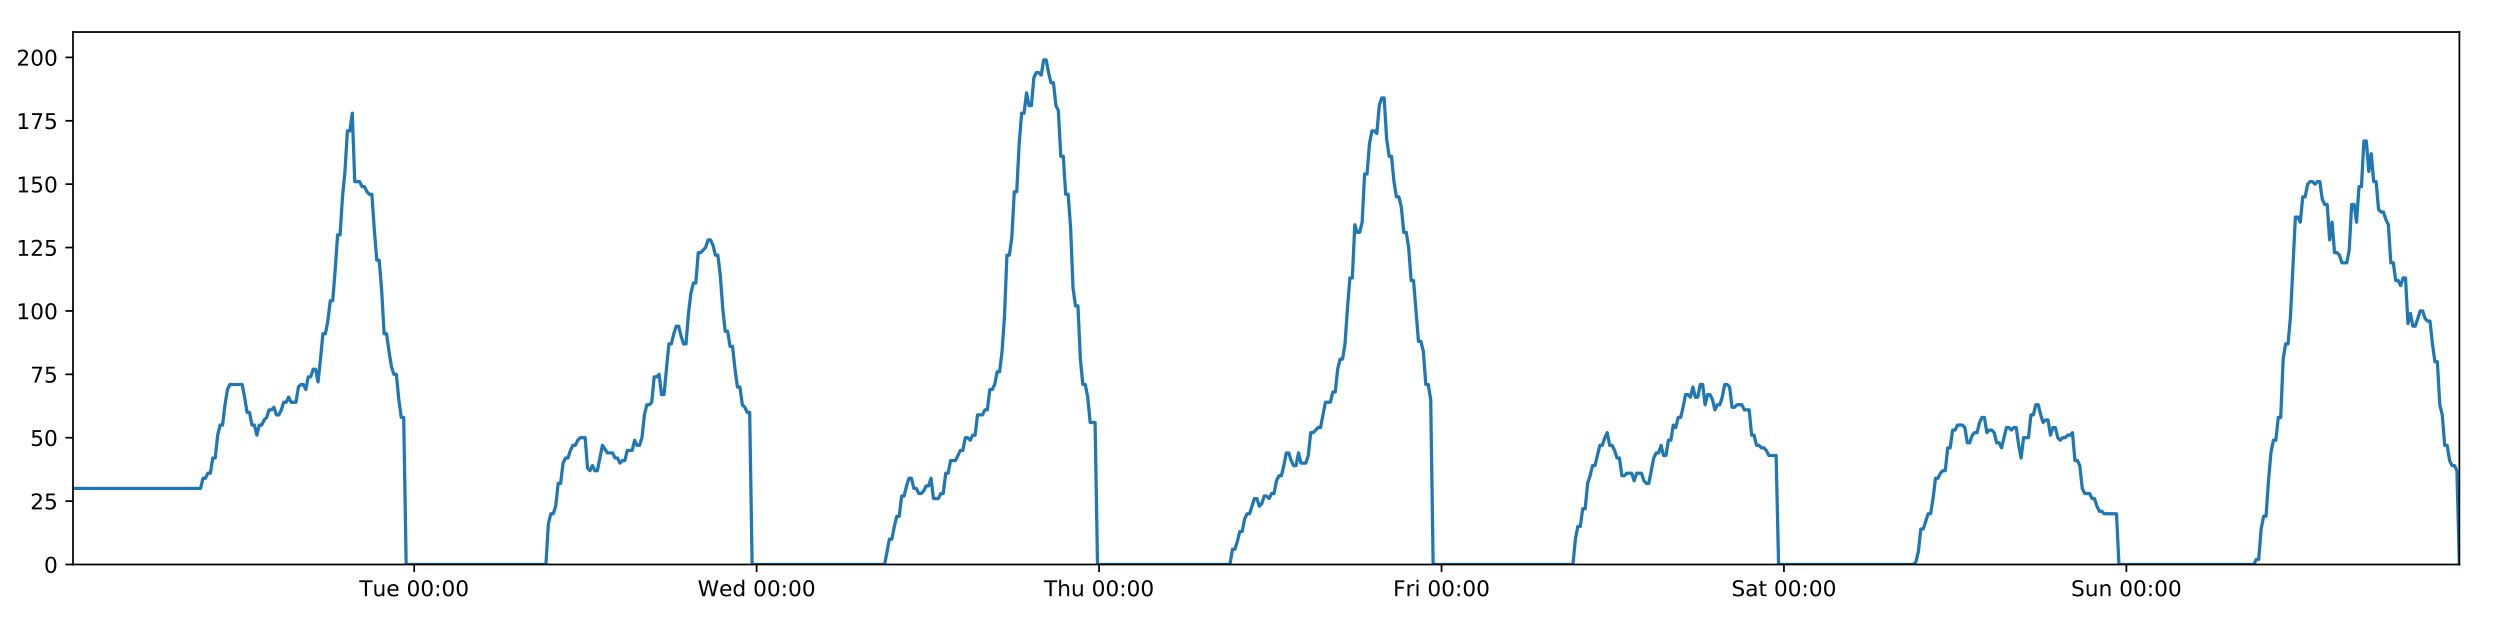
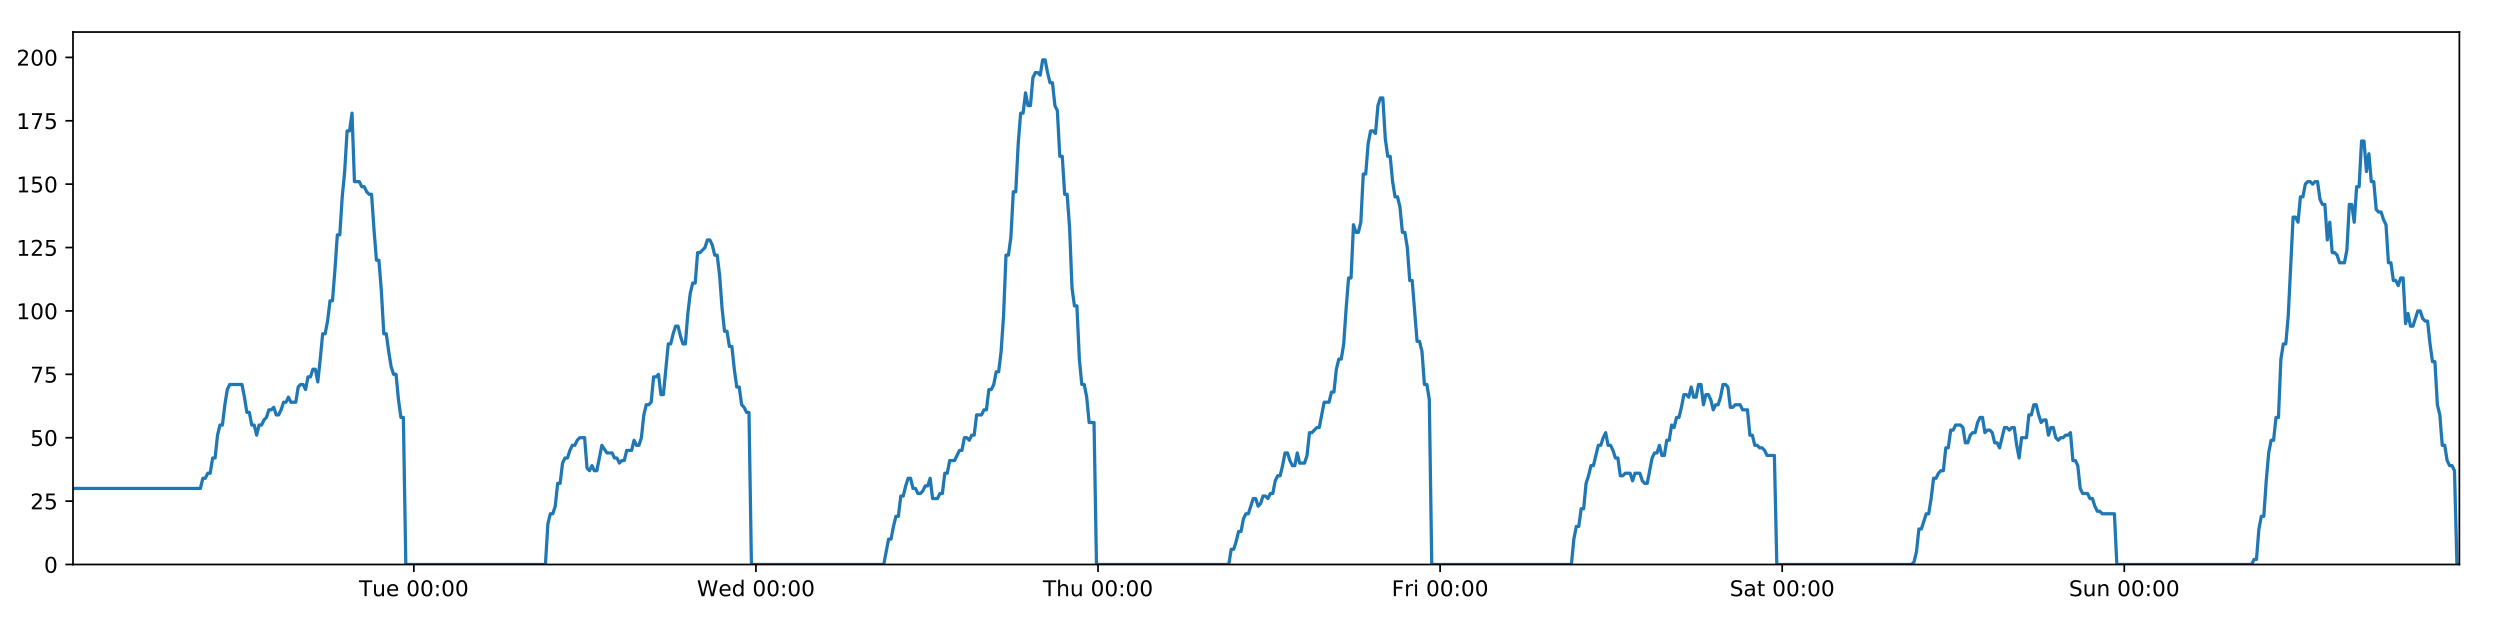
<svg xmlns="http://www.w3.org/2000/svg" xmlns:xlink="http://www.w3.org/1999/xlink" height="288pt" version="1.1" viewBox="0 0 1152 288" width="1152pt">
  <defs>
    <style type="text/css">
*{stroke-linecap:butt;stroke-linejoin:round;}
  </style>
  </defs>
  <g id="figure_1">
    <g id="patch_1">
      <path d="M 0 288  L 1152 288  L 1152 0  L 0 0  z " style="fill:#ffffff;" />
    </g>
    <g id="axes_1">
      <g id="patch_2">
        <path d="M 33.64 260.12  L 1133.28 260.12  L 1133.28 14.76  L 33.64 14.76  z " style="fill:#ffffff;" />
      </g>
      <g id="matplotlib.axis_1">
        <g id="xtick_1">
          <g id="line2d_1">
            <defs>
-               <path d="M 0 0  L 0 3.5  " id="m42068c07ca" style="stroke:#000000;stroke-width:0.8;" />
-             </defs>
-             <g>
-               <use style="stroke:#000000;stroke-width:0.8;" x="190.863" xlink:href="#m42068c07ca" y="260.12" />
+               <path d="M 0 0  L 0 3.5  " id="m120ab12f6f" style="stroke:#000000;stroke-width:0.8;" />
+             </defs>
+             <g>
+               <use style="stroke:#000000;stroke-width:0.8;" x="190.702" xlink:href="#m120ab12f6f" y="260.12" />
            </g>
          </g>
          <g id="text_1">
            <defs>
              <path d="M -0.297 72.906  L 61.375 72.906  L 61.375 64.594  L 35.5 64.594  L 35.5 0  L 25.594 0  L 25.594 64.594  L -0.297 64.594  z " id="DejaVuSans-84" />
              <path d="M 8.5 21.578  L 8.5 54.688  L 17.484 54.688  L 17.484 21.922  Q 17.484 14.156 20.5 10.266  Q 23.531 6.391 29.594 6.391  Q 36.859 6.391 41.078 11.031  Q 45.312 15.672 45.312 23.688  L 45.312 54.688  L 54.297 54.688  L 54.297 0  L 45.312 0  L 45.312 8.406  Q 42.047 3.422 37.719 1  Q 33.406 -1.422 27.688 -1.422  Q 18.266 -1.422 13.375 4.438  Q 8.5 10.297 8.5 21.578  z M 31.109 56  z " id="DejaVuSans-117" />
              <path d="M 56.203 29.594  L 56.203 25.203  L 14.891 25.203  Q 15.484 15.922 20.484 11.062  Q 25.484 6.203 34.422 6.203  Q 39.594 6.203 44.453 7.469  Q 49.312 8.734 54.109 11.281  L 54.109 2.781  Q 49.266 0.734 44.188 -0.344  Q 39.109 -1.422 33.891 -1.422  Q 20.797 -1.422 13.156 6.188  Q 5.516 13.812 5.516 26.812  Q 5.516 40.234 12.766 48.109  Q 20.016 56 32.328 56  Q 43.359 56 49.781 48.891  Q 56.203 41.797 56.203 29.594  z M 47.219 32.234  Q 47.125 39.594 43.094 43.984  Q 39.062 48.391 32.422 48.391  Q 24.906 48.391 20.391 44.141  Q 15.875 39.891 15.188 32.172  z " id="DejaVuSans-101" />
              <path id="DejaVuSans-32" />
              <path d="M 31.781 66.406  Q 24.172 66.406 20.328 58.906  Q 16.5 51.422 16.5 36.375  Q 16.5 21.391 20.328 13.891  Q 24.172 6.391 31.781 6.391  Q 39.453 6.391 43.281 13.891  Q 47.125 21.391 47.125 36.375  Q 47.125 51.422 43.281 58.906  Q 39.453 66.406 31.781 66.406  z M 31.781 74.219  Q 44.047 74.219 50.516 64.516  Q 56.984 54.828 56.984 36.375  Q 56.984 17.969 50.516 8.266  Q 44.047 -1.422 31.781 -1.422  Q 19.531 -1.422 13.062 8.266  Q 6.594 17.969 6.594 36.375  Q 6.594 54.828 13.062 64.516  Q 19.531 74.219 31.781 74.219  z " id="DejaVuSans-48" />
              <path d="M 11.719 12.406  L 22.016 12.406  L 22.016 0  L 11.719 0  z M 11.719 51.703  L 22.016 51.703  L 22.016 39.312  L 11.719 39.312  z " id="DejaVuSans-58" />
            </defs>
-             <g transform="translate(165.5766 274.7184)scale(0.1 -0.1)">
+             <g transform="translate(165.4156 274.7184)scale(0.1 -0.1)">
              <use xlink:href="#DejaVuSans-84" />
              <use x="60.85" xlink:href="#DejaVuSans-117" />
              <use x="124.229" xlink:href="#DejaVuSans-101" />
              <use x="185.752" xlink:href="#DejaVuSans-32" />
              <use x="217.539" xlink:href="#DejaVuSans-48" />
              <use x="281.162" xlink:href="#DejaVuSans-48" />
              <use x="344.785" xlink:href="#DejaVuSans-58" />
              <use x="378.477" xlink:href="#DejaVuSans-48" />
              <use x="442.1" xlink:href="#DejaVuSans-48" />
            </g>
          </g>
        </g>
        <g id="xtick_2">
          <g id="line2d_2">
            <g>
-               <use style="stroke:#000000;stroke-width:0.8;" x="348.657" xlink:href="#m42068c07ca" y="260.12" />
+               <use style="stroke:#000000;stroke-width:0.8;" x="348.335" xlink:href="#m120ab12f6f" y="260.12" />
            </g>
          </g>
          <g id="text_2">
            <defs>
              <path d="M 3.328 72.906  L 13.281 72.906  L 28.609 11.281  L 43.891 72.906  L 54.984 72.906  L 70.312 11.281  L 85.594 72.906  L 95.609 72.906  L 77.297 0  L 64.891 0  L 49.516 63.281  L 33.984 0  L 21.578 0  z " id="DejaVuSans-87" />
              <path d="M 45.406 46.391  L 45.406 75.984  L 54.391 75.984  L 54.391 0  L 45.406 0  L 45.406 8.203  Q 42.578 3.328 38.25 0.953  Q 33.938 -1.422 27.875 -1.422  Q 17.969 -1.422 11.734 6.484  Q 5.516 14.406 5.516 27.297  Q 5.516 40.188 11.734 48.094  Q 17.969 56 27.875 56  Q 33.938 56 38.25 53.625  Q 42.578 51.266 45.406 46.391  z M 14.797 27.297  Q 14.797 17.391 18.875 11.75  Q 22.953 6.109 30.078 6.109  Q 37.203 6.109 41.297 11.75  Q 45.406 17.391 45.406 27.297  Q 45.406 37.203 41.297 42.844  Q 37.203 48.484 30.078 48.484  Q 22.953 48.484 18.875 42.844  Q 14.797 37.203 14.797 27.297  z " id="DejaVuSans-100" />
            </defs>
-             <g transform="translate(321.4682 274.7184)scale(0.1 -0.1)">
+             <g transform="translate(321.1457 274.7184)scale(0.1 -0.1)">
              <use xlink:href="#DejaVuSans-87" />
              <use x="98.799" xlink:href="#DejaVuSans-101" />
              <use x="160.322" xlink:href="#DejaVuSans-100" />
              <use x="223.799" xlink:href="#DejaVuSans-32" />
              <use x="255.586" xlink:href="#DejaVuSans-48" />
              <use x="319.209" xlink:href="#DejaVuSans-48" />
              <use x="382.832" xlink:href="#DejaVuSans-58" />
              <use x="416.523" xlink:href="#DejaVuSans-48" />
              <use x="480.146" xlink:href="#DejaVuSans-48" />
            </g>
          </g>
        </g>
        <g id="xtick_3">
          <g id="line2d_3">
            <g>
-               <use style="stroke:#000000;stroke-width:0.8;" x="506.452" xlink:href="#m42068c07ca" y="260.12" />
+               <use style="stroke:#000000;stroke-width:0.8;" x="505.968" xlink:href="#m120ab12f6f" y="260.12" />
            </g>
          </g>
          <g id="text_3">
            <defs>
              <path d="M 54.891 33.016  L 54.891 0  L 45.906 0  L 45.906 32.719  Q 45.906 40.484 42.875 44.328  Q 39.844 48.188 33.797 48.188  Q 26.516 48.188 22.312 43.547  Q 18.109 38.922 18.109 30.906  L 18.109 0  L 9.078 0  L 9.078 75.984  L 18.109 75.984  L 18.109 46.188  Q 21.344 51.125 25.703 53.562  Q 30.078 56 35.797 56  Q 45.219 56 50.047 50.172  Q 54.891 44.344 54.891 33.016  z " id="DejaVuSans-104" />
            </defs>
-             <g transform="translate(481.0621 274.7184)scale(0.1 -0.1)">
+             <g transform="translate(480.5782 274.7184)scale(0.1 -0.1)">
              <use xlink:href="#DejaVuSans-84" />
              <use x="61.084" xlink:href="#DejaVuSans-104" />
              <use x="124.463" xlink:href="#DejaVuSans-117" />
              <use x="187.842" xlink:href="#DejaVuSans-32" />
              <use x="219.629" xlink:href="#DejaVuSans-48" />
              <use x="283.252" xlink:href="#DejaVuSans-48" />
              <use x="346.875" xlink:href="#DejaVuSans-58" />
              <use x="380.566" xlink:href="#DejaVuSans-48" />
              <use x="444.189" xlink:href="#DejaVuSans-48" />
            </g>
          </g>
        </g>
        <g id="xtick_4">
          <g id="line2d_4">
            <g>
-               <use style="stroke:#000000;stroke-width:0.8;" x="664.247" xlink:href="#m42068c07ca" y="260.12" />
+               <use style="stroke:#000000;stroke-width:0.8;" x="663.601" xlink:href="#m120ab12f6f" y="260.12" />
            </g>
          </g>
          <g id="text_4">
            <defs>
              <path d="M 9.812 72.906  L 51.703 72.906  L 51.703 64.594  L 19.672 64.594  L 19.672 43.109  L 48.578 43.109  L 48.578 34.812  L 19.672 34.812  L 19.672 0  L 9.812 0  z " id="DejaVuSans-70" />
              <path d="M 41.109 46.297  Q 39.594 47.172 37.812 47.578  Q 36.031 48 33.891 48  Q 26.266 48 22.188 43.047  Q 18.109 38.094 18.109 28.812  L 18.109 0  L 9.078 0  L 9.078 54.688  L 18.109 54.688  L 18.109 46.188  Q 20.953 51.172 25.484 53.578  Q 30.031 56 36.531 56  Q 37.453 56 38.578 55.875  Q 39.703 55.766 41.062 55.516  z " id="DejaVuSans-114" />
              <path d="M 9.422 54.688  L 18.406 54.688  L 18.406 0  L 9.422 0  z M 9.422 75.984  L 18.406 75.984  L 18.406 64.594  L 9.422 64.594  z " id="DejaVuSans-105" />
            </defs>
-             <g transform="translate(641.9334 274.7184)scale(0.1 -0.1)">
+             <g transform="translate(641.2879 274.7184)scale(0.1 -0.1)">
              <use xlink:href="#DejaVuSans-70" />
              <use x="57.41" xlink:href="#DejaVuSans-114" />
              <use x="98.523" xlink:href="#DejaVuSans-105" />
              <use x="126.307" xlink:href="#DejaVuSans-32" />
              <use x="158.094" xlink:href="#DejaVuSans-48" />
              <use x="221.717" xlink:href="#DejaVuSans-48" />
              <use x="285.34" xlink:href="#DejaVuSans-58" />
              <use x="319.031" xlink:href="#DejaVuSans-48" />
              <use x="382.654" xlink:href="#DejaVuSans-48" />
            </g>
          </g>
        </g>
        <g id="xtick_5">
          <g id="line2d_5">
            <g>
-               <use style="stroke:#000000;stroke-width:0.8;" x="822.041" xlink:href="#m42068c07ca" y="260.12" />
+               <use style="stroke:#000000;stroke-width:0.8;" x="821.234" xlink:href="#m120ab12f6f" y="260.12" />
            </g>
          </g>
          <g id="text_5">
            <defs>
              <path d="M 53.516 70.516  L 53.516 60.891  Q 47.906 63.578 42.922 64.891  Q 37.938 66.219 33.297 66.219  Q 25.25 66.219 20.875 63.094  Q 16.5 59.969 16.5 54.203  Q 16.5 49.359 19.406 46.891  Q 22.312 44.438 30.422 42.922  L 36.375 41.703  Q 47.406 39.594 52.656 34.297  Q 57.906 29 57.906 20.125  Q 57.906 9.516 50.797 4.047  Q 43.703 -1.422 29.984 -1.422  Q 24.812 -1.422 18.969 -0.25  Q 13.141 0.922 6.891 3.219  L 6.891 13.375  Q 12.891 10.016 18.656 8.297  Q 24.422 6.594 29.984 6.594  Q 38.422 6.594 43.016 9.906  Q 47.609 13.234 47.609 19.391  Q 47.609 24.75 44.312 27.781  Q 41.016 30.812 33.5 32.328  L 27.484 33.5  Q 16.453 35.688 11.516 40.375  Q 6.594 45.062 6.594 53.422  Q 6.594 63.094 13.406 68.656  Q 20.219 74.219 32.172 74.219  Q 37.312 74.219 42.625 73.281  Q 47.953 72.359 53.516 70.516  z " id="DejaVuSans-83" />
              <path d="M 34.281 27.484  Q 23.391 27.484 19.188 25  Q 14.984 22.516 14.984 16.5  Q 14.984 11.719 18.141 8.906  Q 21.297 6.109 26.703 6.109  Q 34.188 6.109 38.703 11.406  Q 43.219 16.703 43.219 25.484  L 43.219 27.484  z M 52.203 31.203  L 52.203 0  L 43.219 0  L 43.219 8.297  Q 40.141 3.328 35.547 0.953  Q 30.953 -1.422 24.312 -1.422  Q 15.922 -1.422 10.953 3.297  Q 6 8.016 6 15.922  Q 6 25.141 12.172 29.828  Q 18.359 34.516 30.609 34.516  L 43.219 34.516  L 43.219 35.406  Q 43.219 41.609 39.141 45  Q 35.062 48.391 27.688 48.391  Q 23 48.391 18.547 47.266  Q 14.109 46.141 10.016 43.891  L 10.016 52.203  Q 14.938 54.109 19.578 55.047  Q 24.219 56 28.609 56  Q 40.484 56 46.344 49.844  Q 52.203 43.703 52.203 31.203  z " id="DejaVuSans-97" />
              <path d="M 18.312 70.219  L 18.312 54.688  L 36.812 54.688  L 36.812 47.703  L 18.312 47.703  L 18.312 18.016  Q 18.312 11.328 20.141 9.422  Q 21.969 7.516 27.594 7.516  L 36.812 7.516  L 36.812 0  L 27.594 0  Q 17.188 0 13.234 3.875  Q 9.281 7.766 9.281 18.016  L 9.281 47.703  L 2.688 47.703  L 2.688 54.688  L 9.281 54.688  L 9.281 70.219  z " id="DejaVuSans-116" />
            </defs>
-             <g transform="translate(797.8446 274.7184)scale(0.1 -0.1)">
+             <g transform="translate(797.0375 274.7184)scale(0.1 -0.1)">
              <use xlink:href="#DejaVuSans-83" />
              <use x="63.477" xlink:href="#DejaVuSans-97" />
              <use x="124.756" xlink:href="#DejaVuSans-116" />
              <use x="163.965" xlink:href="#DejaVuSans-32" />
              <use x="195.752" xlink:href="#DejaVuSans-48" />
              <use x="259.375" xlink:href="#DejaVuSans-48" />
              <use x="322.998" xlink:href="#DejaVuSans-58" />
              <use x="356.689" xlink:href="#DejaVuSans-48" />
              <use x="420.312" xlink:href="#DejaVuSans-48" />
            </g>
          </g>
        </g>
        <g id="xtick_6">
          <g id="line2d_6">
            <g>
-               <use style="stroke:#000000;stroke-width:0.8;" x="979.836" xlink:href="#m42068c07ca" y="260.12" />
+               <use style="stroke:#000000;stroke-width:0.8;" x="978.868" xlink:href="#m120ab12f6f" y="260.12" />
            </g>
          </g>
          <g id="text_6">
            <defs>
              <path d="M 54.891 33.016  L 54.891 0  L 45.906 0  L 45.906 32.719  Q 45.906 40.484 42.875 44.328  Q 39.844 48.188 33.797 48.188  Q 26.516 48.188 22.312 43.547  Q 18.109 38.922 18.109 30.906  L 18.109 0  L 9.078 0  L 9.078 54.688  L 18.109 54.688  L 18.109 46.188  Q 21.344 51.125 25.703 53.562  Q 30.078 56 35.797 56  Q 45.219 56 50.047 50.172  Q 54.891 44.344 54.891 33.016  z " id="DejaVuSans-110" />
            </defs>
-             <g transform="translate(954.326 274.7184)scale(0.1 -0.1)">
+             <g transform="translate(953.3575 274.7184)scale(0.1 -0.1)">
              <use xlink:href="#DejaVuSans-83" />
              <use x="63.477" xlink:href="#DejaVuSans-117" />
              <use x="126.855" xlink:href="#DejaVuSans-110" />
              <use x="190.234" xlink:href="#DejaVuSans-32" />
              <use x="222.021" xlink:href="#DejaVuSans-48" />
              <use x="285.645" xlink:href="#DejaVuSans-48" />
              <use x="349.268" xlink:href="#DejaVuSans-58" />
              <use x="382.959" xlink:href="#DejaVuSans-48" />
              <use x="446.582" xlink:href="#DejaVuSans-48" />
            </g>
          </g>
        </g>
      </g>
      <g id="matplotlib.axis_2">
        <g id="ytick_1">
          <g id="line2d_7">
            <defs>
-               <path d="M 0 0  L -3.5 0  " id="m5bd9981350" style="stroke:#000000;stroke-width:0.8;" />
-             </defs>
-             <g>
-               <use style="stroke:#000000;stroke-width:0.8;" x="33.64" xlink:href="#m5bd9981350" y="260.12" />
+               <path d="M 0 0  L -3.5 0  " id="m501c9d4fcf" style="stroke:#000000;stroke-width:0.8;" />
+             </defs>
+             <g>
+               <use style="stroke:#000000;stroke-width:0.8;" x="33.64" xlink:href="#m501c9d4fcf" y="260.12" />
            </g>
          </g>
          <g id="text_7">
            <g transform="translate(20.2775 263.9192)scale(0.1 -0.1)">
              <use xlink:href="#DejaVuSans-48" />
            </g>
          </g>
        </g>
        <g id="ytick_2">
          <g id="line2d_8">
            <g>
-               <use style="stroke:#000000;stroke-width:0.8;" x="33.64" xlink:href="#m5bd9981350" y="230.91" />
+               <use style="stroke:#000000;stroke-width:0.8;" x="33.64" xlink:href="#m501c9d4fcf" y="230.91" />
            </g>
          </g>
          <g id="text_8">
            <defs>
              <path d="M 19.188 8.297  L 53.609 8.297  L 53.609 0  L 7.328 0  L 7.328 8.297  Q 12.938 14.109 22.625 23.891  Q 32.328 33.688 34.812 36.531  Q 39.547 41.844 41.422 45.531  Q 43.312 49.219 43.312 52.781  Q 43.312 58.594 39.234 62.25  Q 35.156 65.922 28.609 65.922  Q 23.969 65.922 18.812 64.312  Q 13.672 62.703 7.812 59.422  L 7.812 69.391  Q 13.766 71.781 18.938 73  Q 24.125 74.219 28.422 74.219  Q 39.75 74.219 46.484 68.547  Q 53.219 62.891 53.219 53.422  Q 53.219 48.922 51.531 44.891  Q 49.859 40.875 45.406 35.406  Q 44.188 33.984 37.641 27.219  Q 31.109 20.453 19.188 8.297  z " id="DejaVuSans-50" />
              <path d="M 10.797 72.906  L 49.516 72.906  L 49.516 64.594  L 19.828 64.594  L 19.828 46.734  Q 21.969 47.469 24.109 47.828  Q 26.266 48.188 28.422 48.188  Q 40.625 48.188 47.75 41.5  Q 54.891 34.812 54.891 23.391  Q 54.891 11.625 47.562 5.094  Q 40.234 -1.422 26.906 -1.422  Q 22.312 -1.422 17.547 -0.641  Q 12.797 0.141 7.719 1.703  L 7.719 11.625  Q 12.109 9.234 16.797 8.062  Q 21.484 6.891 26.703 6.891  Q 35.156 6.891 40.078 11.328  Q 45.016 15.766 45.016 23.391  Q 45.016 31 40.078 35.438  Q 35.156 39.891 26.703 39.891  Q 22.75 39.891 18.812 39.016  Q 14.891 38.141 10.797 36.281  z " id="DejaVuSans-53" />
            </defs>
            <g transform="translate(13.915 234.7097)scale(0.1 -0.1)">
              <use xlink:href="#DejaVuSans-50" />
              <use x="63.623" xlink:href="#DejaVuSans-53" />
            </g>
          </g>
        </g>
        <g id="ytick_3">
          <g id="line2d_9">
            <g>
-               <use style="stroke:#000000;stroke-width:0.8;" x="33.64" xlink:href="#m5bd9981350" y="201.701" />
+               <use style="stroke:#000000;stroke-width:0.8;" x="33.64" xlink:href="#m501c9d4fcf" y="201.701" />
            </g>
          </g>
          <g id="text_9">
            <g transform="translate(13.915 205.5002)scale(0.1 -0.1)">
              <use xlink:href="#DejaVuSans-53" />
              <use x="63.623" xlink:href="#DejaVuSans-48" />
            </g>
          </g>
        </g>
        <g id="ytick_4">
          <g id="line2d_10">
            <g>
-               <use style="stroke:#000000;stroke-width:0.8;" x="33.64" xlink:href="#m5bd9981350" y="172.491" />
+               <use style="stroke:#000000;stroke-width:0.8;" x="33.64" xlink:href="#m501c9d4fcf" y="172.491" />
            </g>
          </g>
          <g id="text_10">
            <defs>
              <path d="M 8.203 72.906  L 55.078 72.906  L 55.078 68.703  L 28.609 0  L 18.312 0  L 43.219 64.594  L 8.203 64.594  z " id="DejaVuSans-55" />
            </defs>
            <g transform="translate(13.915 176.2906)scale(0.1 -0.1)">
              <use xlink:href="#DejaVuSans-55" />
              <use x="63.623" xlink:href="#DejaVuSans-53" />
            </g>
          </g>
        </g>
        <g id="ytick_5">
          <g id="line2d_11">
            <g>
-               <use style="stroke:#000000;stroke-width:0.8;" x="33.64" xlink:href="#m5bd9981350" y="143.282" />
+               <use style="stroke:#000000;stroke-width:0.8;" x="33.64" xlink:href="#m501c9d4fcf" y="143.282" />
            </g>
          </g>
          <g id="text_11">
            <defs>
              <path d="M 12.406 8.297  L 28.516 8.297  L 28.516 63.922  L 10.984 60.406  L 10.984 69.391  L 28.422 72.906  L 38.281 72.906  L 38.281 8.297  L 54.391 8.297  L 54.391 0  L 12.406 0  z " id="DejaVuSans-49" />
            </defs>
            <g transform="translate(7.5525 147.0811)scale(0.1 -0.1)">
              <use xlink:href="#DejaVuSans-49" />
              <use x="63.623" xlink:href="#DejaVuSans-48" />
              <use x="127.246" xlink:href="#DejaVuSans-48" />
            </g>
          </g>
        </g>
        <g id="ytick_6">
          <g id="line2d_12">
            <g>
-               <use style="stroke:#000000;stroke-width:0.8;" x="33.64" xlink:href="#m5bd9981350" y="114.072" />
+               <use style="stroke:#000000;stroke-width:0.8;" x="33.64" xlink:href="#m501c9d4fcf" y="114.072" />
            </g>
          </g>
          <g id="text_12">
            <g transform="translate(7.5525 117.8716)scale(0.1 -0.1)">
              <use xlink:href="#DejaVuSans-49" />
              <use x="63.623" xlink:href="#DejaVuSans-50" />
              <use x="127.246" xlink:href="#DejaVuSans-53" />
            </g>
          </g>
        </g>
        <g id="ytick_7">
          <g id="line2d_13">
            <g>
-               <use style="stroke:#000000;stroke-width:0.8;" x="33.64" xlink:href="#m5bd9981350" y="84.863" />
+               <use style="stroke:#000000;stroke-width:0.8;" x="33.64" xlink:href="#m501c9d4fcf" y="84.863" />
            </g>
          </g>
          <g id="text_13">
            <g transform="translate(7.5525 88.66208)scale(0.1 -0.1)">
              <use xlink:href="#DejaVuSans-49" />
              <use x="63.623" xlink:href="#DejaVuSans-53" />
              <use x="127.246" xlink:href="#DejaVuSans-48" />
            </g>
          </g>
        </g>
        <g id="ytick_8">
          <g id="line2d_14">
            <g>
-               <use style="stroke:#000000;stroke-width:0.8;" x="33.64" xlink:href="#m5bd9981350" y="55.653" />
+               <use style="stroke:#000000;stroke-width:0.8;" x="33.64" xlink:href="#m501c9d4fcf" y="55.653" />
            </g>
          </g>
          <g id="text_14">
            <g transform="translate(7.5525 59.45255)scale(0.1 -0.1)">
              <use xlink:href="#DejaVuSans-49" />
              <use x="63.623" xlink:href="#DejaVuSans-55" />
              <use x="127.246" xlink:href="#DejaVuSans-53" />
            </g>
          </g>
        </g>
        <g id="ytick_9">
          <g id="line2d_15">
            <g>
-               <use style="stroke:#000000;stroke-width:0.8;" x="33.64" xlink:href="#m5bd9981350" y="26.444" />
+               <use style="stroke:#000000;stroke-width:0.8;" x="33.64" xlink:href="#m501c9d4fcf" y="26.444" />
            </g>
          </g>
          <g id="text_15">
            <g transform="translate(7.5525 30.24303)scale(0.1 -0.1)">
              <use xlink:href="#DejaVuSans-50" />
              <use x="63.623" xlink:href="#DejaVuSans-48" />
              <use x="127.246" xlink:href="#DejaVuSans-48" />
            </g>
          </g>
        </g>
      </g>
      <g id="line2d_16">
-         <path clip-path="url(#p67367b35cc)" d="M 33.64 225.069  L 92.405 225.069  L 93.535 220.395  L 94.665 220.395  L 95.793 218.058  L 96.92 218.058  L 98.046 211.048  L 99.175 211.048  L 100.302 200.533  L 101.429 195.859  L 102.556 195.859  L 103.684 186.512  L 104.81 179.502  L 105.94 177.165  L 111.586 177.165  L 112.713 183.007  L 113.843 190.017  L 114.969 190.017  L 116.096 195.859  L 117.225 195.859  L 118.352 200.533  L 119.48 195.859  L 120.608 195.859  L 121.735 193.522  L 122.862 192.354  L 123.989 188.849  L 125.115 188.849  L 126.243 187.68  L 127.371 191.186  L 128.498 191.186  L 129.627 188.849  L 130.754 185.344  L 131.881 185.344  L 133.01 183.007  L 134.137 185.344  L 136.39 185.344  L 137.519 178.333  L 138.646 177.165  L 139.775 177.165  L 140.904 179.502  L 142.033 173.66  L 143.164 173.66  L 144.294 170.155  L 145.425 170.155  L 146.554 175.997  L 147.681 165.481  L 148.808 153.797  L 149.934 153.797  L 151.061 147.955  L 152.188 138.608  L 153.315 138.608  L 154.442 124.588  L 155.57 108.23  L 156.697 108.23  L 157.827 90.705  L 158.954 79.021  L 160.081 60.327  L 161.208 60.327  L 162.335 52.148  L 163.461 83.694  L 165.716 83.694  L 166.845 86.031  L 167.972 86.031  L 169.102 88.368  L 170.229 89.536  L 171.356 89.536  L 172.485 105.894  L 173.616 119.914  L 174.743 119.914  L 175.872 133.935  L 177.001 153.797  L 178.131 153.797  L 179.259 161.976  L 180.387 168.986  L 181.514 172.491  L 182.643 172.491  L 183.773 184.175  L 184.9 192.354  L 186.027 192.354  L 187.158 260.12  L 251.559 260.12  L 252.688 241.426  L 253.817 236.752  L 254.946 236.752  L 256.074 233.247  L 257.201 222.732  L 258.329 222.732  L 259.458 213.385  L 260.587 211.048  L 261.716 211.048  L 262.848 207.543  L 263.979 205.206  L 265.108 205.206  L 266.235 202.869  L 267.366 201.701  L 269.625 201.701  L 270.751 215.722  L 271.879 216.89  L 273.009 214.553  L 274.136 216.89  L 275.263 216.89  L 277.592 205.206  L 279.919 208.711  L 282.286 208.711  L 283.412 211.048  L 284.54 211.048  L 285.667 213.385  L 286.794 212.216  L 287.923 212.216  L 289.051 207.543  L 291.306 207.543  L 292.433 202.869  L 293.563 205.206  L 294.689 205.206  L 295.817 201.701  L 296.944 191.186  L 298.071 186.512  L 299.198 186.512  L 300.325 185.344  L 301.452 173.66  L 302.581 173.66  L 303.709 172.491  L 304.838 181.838  L 305.965 181.838  L 308.22 158.471  L 309.348 158.471  L 310.477 153.797  L 311.604 150.292  L 312.731 150.292  L 313.86 154.966  L 314.988 158.471  L 316.115 158.471  L 317.244 144.45  L 318.374 135.103  L 319.501 130.43  L 320.629 130.43  L 321.756 116.409  L 322.884 116.409  L 325.142 114.072  L 326.271 110.567  L 327.4 110.567  L 328.528 112.904  L 329.657 117.578  L 330.784 117.578  L 331.914 126.925  L 333.041 142.114  L 334.169 152.629  L 335.298 152.629  L 336.424 159.639  L 337.555 159.639  L 338.682 170.155  L 339.811 178.333  L 340.94 178.333  L 342.067 186.512  L 343.196 187.68  L 344.325 190.017  L 345.452 190.017  L 346.578 260.12  L 407.61 260.12  L 409.845 248.436  L 410.972 248.436  L 412.099 242.594  L 413.226 237.921  L 414.353 237.921  L 415.48 228.574  L 416.607 228.574  L 417.734 223.9  L 418.861 220.395  L 419.988 220.395  L 421.115 225.069  L 422.243 225.069  L 423.371 227.405  L 424.5 227.405  L 425.63 226.237  L 426.759 223.9  L 427.886 223.9  L 429.013 220.395  L 430.14 229.742  L 432.395 229.742  L 433.524 227.405  L 434.653 227.405  L 435.78 218.058  L 436.908 218.058  L 438.036 212.216  L 440.292 212.216  L 442.548 207.543  L 443.681 207.543  L 444.811 201.701  L 445.942 201.701  L 447.069 202.869  L 448.196 200.533  L 449.322 200.533  L 450.449 191.186  L 452.703 191.186  L 453.848 188.849  L 454.976 188.849  L 456.102 179.502  L 457.233 179.502  L 458.361 177.165  L 459.488 171.323  L 460.618 171.323  L 461.744 161.976  L 462.872 145.619  L 463.999 117.578  L 465.126 117.578  L 466.254 109.399  L 467.381 88.368  L 468.508 88.368  L 469.638 66.169  L 470.766 52.148  L 471.893 52.148  L 473.02 42.801  L 474.147 48.643  L 475.277 48.643  L 476.406 35.791  L 477.532 33.454  L 478.661 33.454  L 479.791 34.622  L 480.921 27.612  L 482.053 27.612  L 483.179 33.454  L 484.308 38.128  L 485.435 38.128  L 486.565 48.643  L 487.691 50.98  L 488.818 72.011  L 489.945 72.011  L 491.074 89.536  L 492.201 89.536  L 493.328 104.725  L 494.456 132.766  L 495.584 140.945  L 496.714 140.945  L 497.843 165.481  L 498.969 177.165  L 500.096 177.165  L 501.226 183.007  L 502.354 194.691  L 504.611 194.691  L 505.738 260.12  L 566.765 260.12  L 567.893 253.11  L 569.021 253.11  L 570.148 249.605  L 571.278 244.931  L 572.404 244.931  L 573.531 239.089  L 574.66 236.752  L 575.787 236.752  L 578.041 229.742  L 579.17 229.742  L 580.298 233.247  L 581.428 232.079  L 582.556 228.574  L 583.684 228.574  L 584.811 229.742  L 585.938 227.405  L 587.068 227.405  L 588.196 221.563  L 589.322 219.227  L 590.454 219.227  L 591.58 214.553  L 592.708 208.711  L 593.834 208.711  L 594.962 212.216  L 596.089 214.553  L 597.218 214.553  L 598.347 208.711  L 599.474 213.385  L 601.729 213.385  L 602.856 209.88  L 603.986 199.364  L 605.113 199.364  L 607.37 197.027  L 608.497 197.027  L 610.755 185.344  L 613.012 185.344  L 614.139 180.67  L 615.267 180.67  L 616.395 170.155  L 617.523 165.481  L 618.65 165.481  L 619.777 158.471  L 620.904 142.114  L 622.031 128.093  L 623.157 128.093  L 624.287 103.557  L 625.419 107.062  L 626.548 107.062  L 627.677 102.389  L 628.806 80.189  L 629.933 80.189  L 631.061 66.169  L 632.187 60.327  L 633.314 60.327  L 634.443 61.495  L 635.571 48.643  L 636.698 45.138  L 637.827 45.138  L 638.954 63.832  L 640.081 72.011  L 641.209 72.011  L 642.336 83.694  L 643.464 90.705  L 644.593 90.705  L 645.72 95.378  L 646.855 107.062  L 647.985 107.062  L 649.112 114.072  L 650.239 129.261  L 651.367 129.261  L 653.62 157.302  L 654.751 157.302  L 655.88 161.976  L 657.009 177.165  L 658.138 177.165  L 659.266 184.175  L 660.394 260.12  L 724.813 260.12  L 725.94 248.436  L 727.069 242.594  L 728.199 242.594  L 729.325 234.416  L 730.451 234.416  L 731.579 222.732  L 732.705 219.227  L 733.834 214.553  L 734.963 214.553  L 737.223 205.206  L 738.352 205.206  L 739.48 201.701  L 740.609 199.364  L 741.736 205.206  L 742.864 205.206  L 743.991 207.543  L 745.12 211.048  L 746.249 211.048  L 747.379 219.227  L 748.507 219.227  L 749.634 218.058  L 751.889 218.058  L 753.015 221.563  L 754.143 218.058  L 756.397 218.058  L 757.524 221.563  L 758.652 222.732  L 759.779 222.732  L 762.034 211.048  L 763.161 208.711  L 764.289 208.711  L 765.416 205.206  L 766.543 209.88  L 767.669 209.88  L 768.796 202.869  L 769.925 202.869  L 771.052 195.859  L 772.18 197.027  L 773.307 192.354  L 774.435 192.354  L 775.562 187.68  L 776.691 181.838  L 777.817 181.838  L 778.945 183.007  L 780.073 178.333  L 781.202 183.007  L 782.331 183.007  L 783.458 177.165  L 784.586 177.165  L 785.716 186.512  L 786.845 181.838  L 787.973 181.838  L 789.1 184.175  L 790.229 188.849  L 791.356 186.512  L 792.486 186.512  L 793.612 183.007  L 794.741 177.165  L 795.87 177.165  L 796.997 178.333  L 798.123 187.68  L 799.25 187.68  L 800.378 186.512  L 802.635 186.512  L 803.765 188.849  L 806.021 188.849  L 807.15 200.533  L 808.278 200.533  L 809.405 205.206  L 810.533 205.206  L 811.663 206.374  L 812.792 206.374  L 813.921 207.543  L 815.05 209.88  L 818.438 209.88  L 819.566 260.12  L 881.719 260.12  L 882.846 258.952  L 883.973 254.278  L 885.101 243.763  L 886.23 243.763  L 888.486 236.752  L 889.615 236.752  L 890.743 229.742  L 891.872 220.395  L 892.999 220.395  L 894.126 218.058  L 895.253 216.89  L 896.382 216.89  L 897.511 206.374  L 898.638 206.374  L 899.765 198.196  L 900.893 198.196  L 902.02 195.859  L 904.272 195.859  L 905.403 197.027  L 906.53 204.038  L 907.661 204.038  L 908.787 200.533  L 909.914 199.364  L 911.041 199.364  L 912.168 194.691  L 913.295 192.354  L 914.422 192.354  L 915.549 199.364  L 916.676 198.196  L 917.804 198.196  L 918.931 199.364  L 920.057 204.038  L 921.184 204.038  L 922.313 206.374  L 924.569 197.027  L 925.697 197.027  L 926.823 198.196  L 927.951 197.027  L 929.079 197.027  L 930.206 205.206  L 931.334 211.048  L 932.46 201.701  L 934.714 201.701  L 935.841 191.186  L 936.969 191.186  L 938.096 186.512  L 939.224 186.512  L 940.35 191.186  L 941.477 194.691  L 942.604 193.522  L 943.731 193.522  L 944.858 200.533  L 945.985 197.027  L 947.112 197.027  L 948.239 201.701  L 949.366 202.869  L 950.493 201.701  L 951.62 201.701  L 952.747 200.533  L 953.874 200.533  L 955.001 199.364  L 956.13 212.216  L 957.256 212.216  L 958.382 214.553  L 959.509 225.069  L 960.635 227.405  L 962.888 227.405  L 964.016 229.742  L 965.142 229.742  L 966.271 233.247  L 967.397 235.584  L 968.526 235.584  L 969.651 236.752  L 975.284 236.752  L 976.41 260.12  L 1038.574 260.12  L 1039.682 257.783  L 1040.81 257.783  L 1041.938 243.763  L 1043.065 237.921  L 1044.191 237.921  L 1045.318 221.563  L 1046.443 208.711  L 1047.57 202.869  L 1048.699 202.869  L 1049.828 192.354  L 1050.954 192.354  L 1052.081 165.481  L 1053.206 158.471  L 1054.333 158.471  L 1055.46 145.619  L 1057.713 100.052  L 1058.842 100.052  L 1059.97 102.389  L 1061.097 90.705  L 1062.223 90.705  L 1063.349 84.863  L 1064.475 83.694  L 1065.602 83.694  L 1066.728 84.863  L 1067.855 83.694  L 1068.983 83.694  L 1070.112 91.873  L 1071.24 94.21  L 1072.367 94.21  L 1073.496 110.567  L 1074.623 102.389  L 1075.751 116.409  L 1076.878 116.409  L 1078.006 117.578  L 1079.133 121.083  L 1081.388 121.083  L 1082.515 115.241  L 1083.644 94.21  L 1084.772 94.21  L 1085.898 102.389  L 1087.025 86.031  L 1088.151 86.031  L 1089.281 65  L 1090.407 65  L 1091.536 79.021  L 1092.664 70.842  L 1093.791 83.694  L 1094.918 83.694  L 1096.046 96.547  L 1097.176 97.715  L 1098.304 97.715  L 1099.433 101.22  L 1100.561 103.557  L 1101.691 121.083  L 1102.822 121.083  L 1103.948 129.261  L 1105.076 129.261  L 1106.205 131.598  L 1107.331 128.093  L 1108.461 128.093  L 1109.593 149.124  L 1110.719 144.45  L 1111.847 150.292  L 1112.976 150.292  L 1115.232 143.282  L 1116.358 143.282  L 1117.487 146.787  L 1118.615 147.955  L 1119.743 147.955  L 1120.871 158.471  L 1121.998 166.65  L 1123.126 166.65  L 1124.257 186.512  L 1125.386 191.186  L 1126.512 205.206  L 1127.641 205.206  L 1128.769 212.216  L 1129.898 214.553  L 1131.026 214.553  L 1132.152 216.89  L 1133.28 260.12  L 1133.28 260.12  " style="fill:none;stroke:#1f77b4;stroke-linecap:square;stroke-width:1.5;" />
+         <path clip-path="url(#p8b337d6a7a)" d="M 33.64 225.069  L 92.345 225.069  L 93.474 220.395  L 94.602 220.395  L 95.73 218.058  L 96.855 218.058  L 97.98 211.048  L 99.108 211.048  L 100.234 200.533  L 101.359 195.859  L 102.486 195.859  L 103.612 186.512  L 104.737 179.502  L 105.865 177.165  L 111.506 177.165  L 112.632 183.007  L 113.761 190.017  L 114.886 190.017  L 116.011 195.859  L 117.139 195.859  L 118.265 200.533  L 119.392 195.859  L 120.519 195.859  L 121.645 193.522  L 122.771 192.354  L 123.896 188.849  L 125.022 188.849  L 126.148 187.68  L 127.276 191.186  L 128.401 191.186  L 129.529 188.849  L 130.655 185.344  L 131.78 185.344  L 132.908 183.007  L 134.034 185.344  L 136.285 185.344  L 137.412 178.333  L 138.539 177.165  L 139.667 177.165  L 140.795 179.502  L 141.922 173.66  L 143.052 173.66  L 144.18 170.155  L 145.311 170.155  L 146.439 175.997  L 147.564 165.481  L 148.69 153.797  L 149.815 153.797  L 150.941 147.955  L 152.067 138.608  L 153.192 138.608  L 154.319 124.588  L 155.446 108.23  L 156.571 108.23  L 157.7 90.705  L 158.826 79.021  L 159.951 60.327  L 161.078 60.327  L 162.203 52.148  L 163.328 83.694  L 165.581 83.694  L 166.709 86.031  L 167.835 86.031  L 168.963 88.368  L 170.09 89.536  L 171.215 89.536  L 172.343 105.894  L 173.473 119.914  L 174.599 119.914  L 175.727 133.935  L 176.854 153.797  L 177.983 153.797  L 179.11 161.976  L 180.237 168.986  L 181.363 172.491  L 182.491 172.491  L 183.619 184.175  L 184.745 192.354  L 185.871 192.354  L 187.001 260.12  L 251.336 260.12  L 252.464 241.426  L 253.592 236.752  L 254.72 236.752  L 255.846 233.247  L 256.972 222.732  L 258.099 222.732  L 259.226 213.385  L 260.354 211.048  L 261.483 211.048  L 262.614 207.543  L 263.743 205.206  L 264.871 205.206  L 265.996 202.869  L 267.127 201.701  L 269.383 201.701  L 270.508 215.722  L 271.635 216.89  L 272.764 214.553  L 273.89 216.89  L 275.016 216.89  L 277.342 205.206  L 279.667 208.711  L 282.031 208.711  L 283.157 211.048  L 284.283 211.048  L 285.409 213.385  L 286.535 212.216  L 287.662 212.216  L 288.79 207.543  L 291.042 207.543  L 292.168 202.869  L 293.296 205.206  L 294.422 205.206  L 295.548 201.701  L 296.675 191.186  L 297.801 186.512  L 298.926 186.512  L 300.052 185.344  L 301.178 173.66  L 302.306 173.66  L 303.433 172.491  L 304.561 181.838  L 305.687 181.838  L 307.939 158.471  L 309.065 158.471  L 310.193 153.797  L 311.32 150.292  L 312.446 150.292  L 313.573 154.966  L 314.7 158.471  L 315.826 158.471  L 316.954 144.45  L 318.082 135.103  L 319.209 130.43  L 320.335 130.43  L 321.461 116.409  L 322.587 116.409  L 324.843 114.072  L 325.971 110.567  L 327.1 110.567  L 328.226 112.904  L 329.354 117.578  L 330.48 117.578  L 331.608 126.925  L 332.734 142.114  L 333.862 152.629  L 334.989 152.629  L 336.114 159.639  L 337.244 159.639  L 338.37 170.155  L 339.497 178.333  L 340.625 178.333  L 341.751 186.512  L 342.879 187.68  L 344.007 190.017  L 345.132 190.017  L 346.258 260.12  L 407.228 260.12  L 409.46 248.436  L 410.586 248.436  L 411.712 242.594  L 412.837 237.921  L 413.963 237.921  L 415.089 228.574  L 416.215 228.574  L 417.341 223.9  L 418.466 220.395  L 419.593 220.395  L 420.718 225.069  L 421.845 225.069  L 422.972 227.405  L 424.1 227.405  L 425.229 226.237  L 426.357 223.9  L 427.482 223.9  L 428.609 220.395  L 429.734 229.742  L 431.987 229.742  L 433.115 227.405  L 434.242 227.405  L 435.368 218.058  L 436.495 218.058  L 437.622 212.216  L 439.876 212.216  L 442.129 207.543  L 443.262 207.543  L 444.391 201.701  L 445.52 201.701  L 446.646 202.869  L 447.772 200.533  L 448.897 200.533  L 450.022 191.186  L 452.274 191.186  L 453.418 188.849  L 454.544 188.849  L 455.67 179.502  L 456.799 179.502  L 457.926 177.165  L 459.052 171.323  L 460.181 171.323  L 461.306 161.976  L 462.433 145.619  L 463.559 117.578  L 464.685 117.578  L 465.812 109.399  L 466.937 88.368  L 468.063 88.368  L 469.192 66.169  L 470.319 52.148  L 471.445 52.148  L 472.57 42.801  L 473.696 48.643  L 474.824 48.643  L 475.952 35.791  L 477.078 33.454  L 478.205 33.454  L 479.335 34.622  L 480.463 27.612  L 481.594 27.612  L 482.719 33.454  L 483.847 38.128  L 484.972 38.128  L 486.101 48.643  L 487.226 50.98  L 488.352 72.011  L 489.478 72.011  L 490.605 89.536  L 491.731 89.536  L 492.858 104.725  L 493.984 132.766  L 495.111 140.945  L 496.24 140.945  L 497.368 165.481  L 498.493 177.165  L 499.619 177.165  L 500.747 183.007  L 501.874 194.691  L 504.129 194.691  L 505.255 260.12  L 566.219 260.12  L 567.346 253.11  L 568.473 253.11  L 569.599 249.605  L 570.727 244.931  L 571.853 244.931  L 572.979 239.089  L 574.106 236.752  L 575.232 236.752  L 577.483 229.742  L 578.611 229.742  L 579.739 233.247  L 580.867 232.079  L 581.994 228.574  L 583.121 228.574  L 584.247 229.742  L 585.373 227.405  L 586.501 227.405  L 587.628 221.563  L 588.753 219.227  L 589.884 219.227  L 591.009 214.553  L 592.135 208.711  L 593.261 208.711  L 594.387 212.216  L 595.513 214.553  L 596.642 214.553  L 597.769 208.711  L 598.895 213.385  L 601.147 213.385  L 602.274 209.88  L 603.402 199.364  L 604.528 199.364  L 606.783 197.027  L 607.909 197.027  L 610.164 185.344  L 612.419 185.344  L 613.545 180.67  L 614.672 180.67  L 615.798 170.155  L 616.925 165.481  L 618.051 165.481  L 619.177 158.471  L 620.303 142.114  L 621.428 128.093  L 622.554 128.093  L 623.683 103.557  L 624.813 107.062  L 625.941 107.062  L 627.069 102.389  L 628.197 80.189  L 629.323 80.189  L 630.449 66.169  L 631.574 60.327  L 632.7 60.327  L 633.828 61.495  L 634.955 48.643  L 636.081 45.138  L 637.209 45.138  L 638.335 63.832  L 639.46 72.011  L 640.587 72.011  L 641.713 83.694  L 642.84 90.705  L 643.968 90.705  L 645.093 95.378  L 646.227 107.062  L 647.356 107.062  L 648.482 114.072  L 649.608 129.261  L 650.734 129.261  L 652.986 157.302  L 654.115 157.302  L 655.243 161.976  L 656.371 177.165  L 657.498 177.165  L 658.626 184.175  L 659.752 260.12  L 724.105 260.12  L 725.231 248.436  L 726.359 242.594  L 727.488 242.594  L 728.613 234.416  L 729.738 234.416  L 730.864 222.732  L 731.99 219.227  L 733.117 214.553  L 734.245 214.553  L 736.503 205.206  L 737.631 205.206  L 738.757 201.701  L 739.885 199.364  L 741.011 205.206  L 742.138 205.206  L 743.263 207.543  L 744.392 211.048  L 745.519 211.048  L 746.649 219.227  L 747.775 219.227  L 748.901 218.058  L 751.153 218.058  L 752.279 221.563  L 753.405 218.058  L 755.657 218.058  L 756.783 221.563  L 757.91 222.732  L 759.035 222.732  L 761.289 211.048  L 762.414 208.711  L 763.542 208.711  L 764.667 205.206  L 765.792 209.88  L 766.918 209.88  L 768.044 202.869  L 769.171 202.869  L 770.298 195.859  L 771.424 197.027  L 772.55 192.354  L 773.676 192.354  L 774.803 187.68  L 775.93 181.838  L 777.056 181.838  L 778.182 183.007  L 779.309 178.333  L 780.437 183.007  L 781.565 183.007  L 782.691 177.165  L 783.817 177.165  L 784.946 186.512  L 786.074 181.838  L 787.201 181.838  L 788.327 184.175  L 789.454 188.849  L 790.58 186.512  L 791.709 186.512  L 792.834 183.007  L 793.962 177.165  L 795.09 177.165  L 796.215 178.333  L 797.341 187.68  L 798.466 187.68  L 799.593 186.512  L 801.848 186.512  L 802.976 188.849  L 805.23 188.849  L 806.358 200.533  L 807.485 200.533  L 808.611 205.206  L 809.738 205.206  L 810.866 206.374  L 811.995 206.374  L 813.122 207.543  L 814.25 209.88  L 817.635 209.88  L 818.761 260.12  L 880.851 260.12  L 881.977 258.952  L 883.103 254.278  L 884.23 243.763  L 885.357 243.763  L 887.611 236.752  L 888.739 236.752  L 889.866 229.742  L 890.993 220.395  L 892.119 220.395  L 893.245 218.058  L 894.371 216.89  L 895.499 216.89  L 896.627 206.374  L 897.753 206.374  L 898.878 198.196  L 900.005 198.196  L 901.131 195.859  L 903.381 195.859  L 904.511 197.027  L 905.637 204.038  L 906.766 204.038  L 907.891 200.533  L 909.017 199.364  L 910.143 199.364  L 911.269 194.691  L 912.395 192.354  L 913.52 192.354  L 914.646 199.364  L 915.772 198.196  L 916.899 198.196  L 918.025 199.364  L 919.15 204.038  L 920.275 204.038  L 921.403 206.374  L 923.657 197.027  L 924.784 197.027  L 925.909 198.196  L 927.035 197.027  L 928.163 197.027  L 929.288 205.206  L 930.415 211.048  L 931.54 201.701  L 933.792 201.701  L 934.917 191.186  L 936.044 191.186  L 937.17 186.512  L 938.297 186.512  L 939.422 191.186  L 940.548 194.691  L 941.674 193.522  L 942.799 193.522  L 943.925 200.533  L 945.051 197.027  L 946.177 197.027  L 947.303 201.701  L 948.429 202.869  L 949.555 201.701  L 950.68 201.701  L 951.806 200.533  L 952.932 200.533  L 954.058 199.364  L 955.185 212.216  L 956.31 212.216  L 957.436 214.553  L 958.561 225.069  L 959.686 227.405  L 961.937 227.405  L 963.064 229.742  L 964.189 229.742  L 965.316 233.247  L 966.441 235.584  L 967.569 235.584  L 968.693 236.752  L 974.32 236.752  L 975.445 260.12  L 1037.545 260.12  L 1038.653 257.783  L 1039.779 257.783  L 1040.906 243.763  L 1042.032 237.921  L 1043.157 237.921  L 1044.282 221.563  L 1045.407 208.711  L 1046.532 202.869  L 1047.66 202.869  L 1048.788 192.354  L 1049.913 192.354  L 1051.038 165.481  L 1052.163 158.471  L 1053.288 158.471  L 1054.414 145.619  L 1056.664 100.052  L 1057.792 100.052  L 1058.92 102.389  L 1060.045 90.705  L 1061.17 90.705  L 1062.295 84.863  L 1063.42 83.694  L 1064.546 83.694  L 1065.67 84.863  L 1066.796 83.694  L 1067.923 83.694  L 1069.051 91.873  L 1070.178 94.21  L 1071.304 94.21  L 1072.431 110.567  L 1073.557 102.389  L 1074.684 116.409  L 1075.81 116.409  L 1076.937 117.578  L 1078.063 121.083  L 1080.315 121.083  L 1081.441 115.241  L 1082.57 94.21  L 1083.696 94.21  L 1084.821 102.389  L 1085.947 86.031  L 1087.072 86.031  L 1088.201 65  L 1089.325 65  L 1090.453 79.021  L 1091.58 70.842  L 1092.706 83.694  L 1093.831 83.694  L 1094.959 96.547  L 1096.087 97.715  L 1097.214 97.715  L 1098.342 101.22  L 1099.469 103.557  L 1100.598 121.083  L 1101.728 121.083  L 1102.853 129.261  L 1103.98 129.261  L 1105.107 131.598  L 1106.232 128.093  L 1107.361 128.093  L 1108.492 149.124  L 1109.617 144.45  L 1110.744 150.292  L 1111.872 150.292  L 1114.125 143.282  L 1115.25 143.282  L 1116.378 146.787  L 1117.504 147.955  L 1118.631 147.955  L 1119.758 158.471  L 1120.883 166.65  L 1122.011 166.65  L 1123.141 186.512  L 1124.268 191.186  L 1125.394 205.206  L 1126.521 205.206  L 1127.648 212.216  L 1128.775 214.553  L 1129.903 214.553  L 1131.027 216.89  L 1132.154 260.12  L 1133.28 260.12  L 1133.28 260.12  " style="fill:none;stroke:#1f77b4;stroke-linecap:square;stroke-width:1.5;" />
      </g>
      <g id="patch_3">
        <path d="M 33.64 260.12  L 33.64 14.76  " style="fill:none;stroke:#000000;stroke-linecap:square;stroke-linejoin:miter;stroke-width:0.8;" />
      </g>
      <g id="patch_4">
        <path d="M 1133.28 260.12  L 1133.28 14.76  " style="fill:none;stroke:#000000;stroke-linecap:square;stroke-linejoin:miter;stroke-width:0.8;" />
      </g>
      <g id="patch_5">
        <path d="M 33.64 260.12  L 1133.28 260.12  " style="fill:none;stroke:#000000;stroke-linecap:square;stroke-linejoin:miter;stroke-width:0.8;" />
      </g>
      <g id="patch_6">
        <path d="M 33.64 14.76  L 1133.28 14.76  " style="fill:none;stroke:#000000;stroke-linecap:square;stroke-linejoin:miter;stroke-width:0.8;" />
      </g>
    </g>
  </g>
  <defs>
-     <clipPath id="p67367b35cc">
+     <clipPath id="p8b337d6a7a">
      <rect height="245.36" width="1099.64" x="33.64" y="14.76" />
    </clipPath>
  </defs>
</svg>
